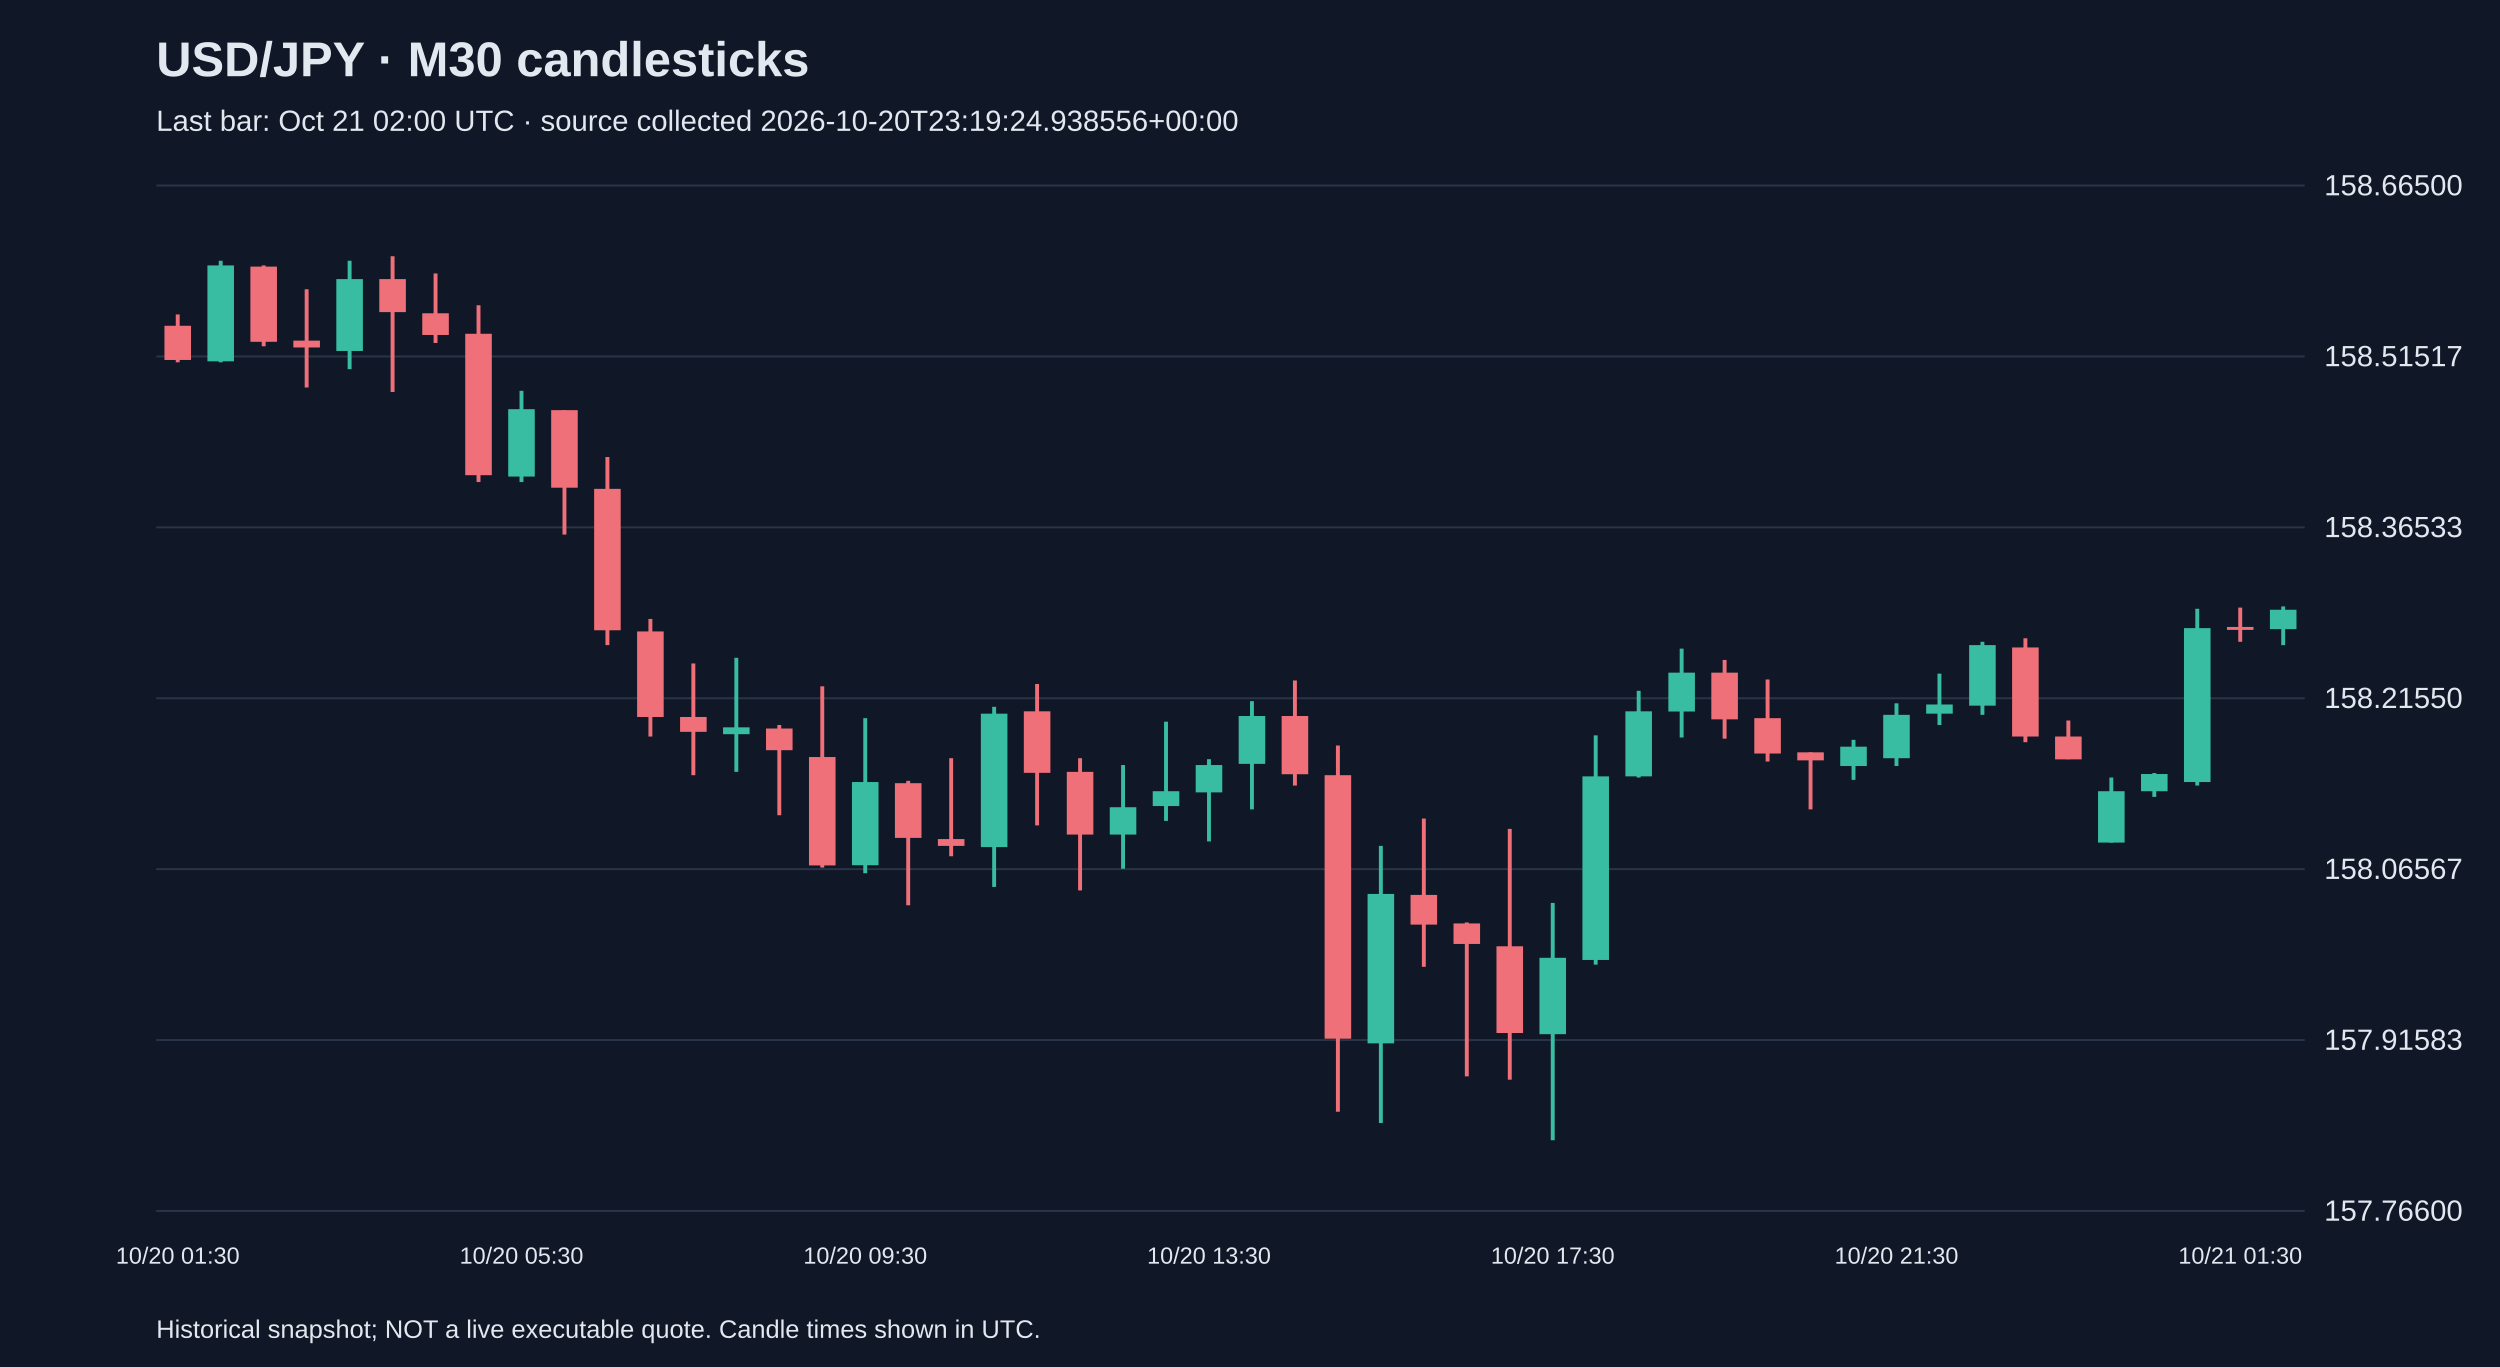
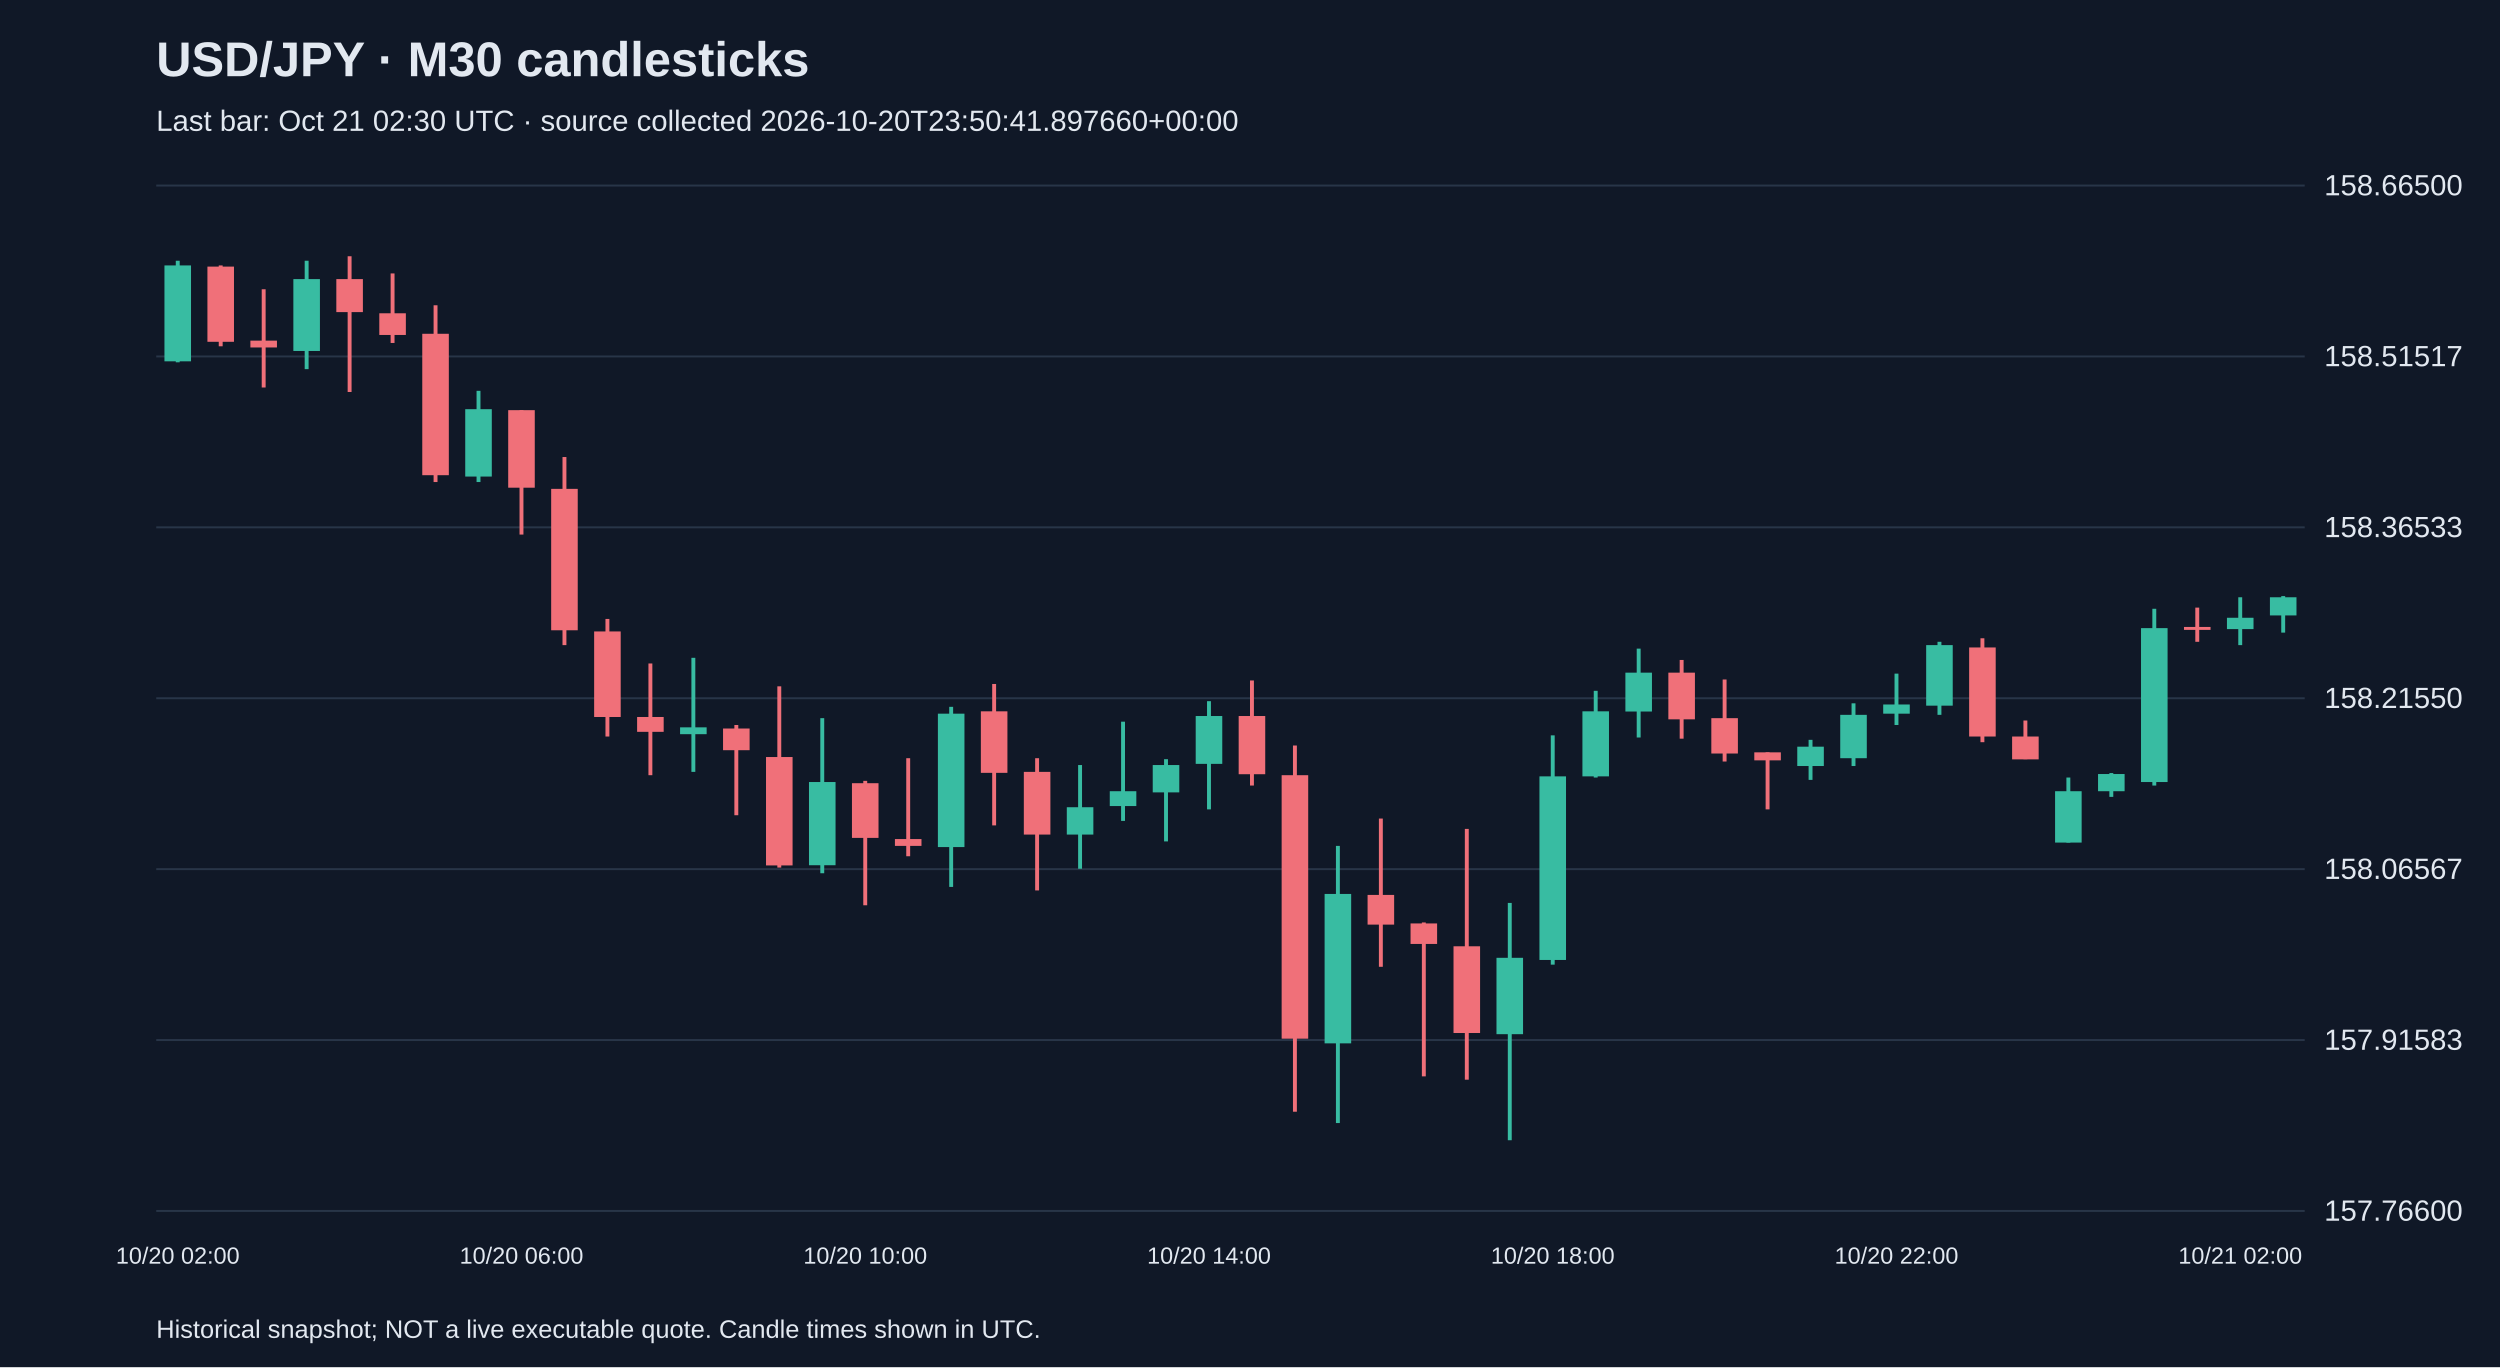
<svg xmlns="http://www.w3.org/2000/svg" viewBox="0 0 1280 700">
  <rect width="100%" height="100%" fill="#101827" />
  <style>text{font-family:Arial,sans-serif;fill:#e2e8f0}</style>
  <text x="80" y="39" font-size="25" font-weight="bold">USD/JPY · M30 candlesticks</text>
-   <text x="80" y="67" font-size="15" fill="#a6b1c5">Last bar: Oct 21 02:00 UTC · source collected 2026-10-20T23:19:24.938556+00:00</text>
+   <text x="80" y="67" font-size="15" fill="#a6b1c5">Last bar: Oct 21 02:30 UTC · source collected 2026-10-20T23:50:41.897660+00:00</text>
  <line x1="80" y1="620.0" x2="1180" y2="620.0" stroke="#283548" />
  <text x="1190" y="625.0" font-size="15">157.76600</text>
  <line x1="80" y1="532.5" x2="1180" y2="532.5" stroke="#283548" />
  <text x="1190" y="537.5" font-size="15">157.91583</text>
  <line x1="80" y1="445.0" x2="1180" y2="445.0" stroke="#283548" />
  <text x="1190" y="450.0" font-size="15">158.06567</text>
  <line x1="80" y1="357.5" x2="1180" y2="357.5" stroke="#283548" />
  <text x="1190" y="362.5" font-size="15">158.21550</text>
  <line x1="80" y1="270.0" x2="1180" y2="270.0" stroke="#283548" />
  <text x="1190" y="275.0" font-size="15">158.36533</text>
  <line x1="80" y1="182.5" x2="1180" y2="182.5" stroke="#283548" />
  <text x="1190" y="187.5" font-size="15">158.51517</text>
  <line x1="80" y1="95.0" x2="1180" y2="95.0" stroke="#283548" />
  <text x="1190" y="100.0" font-size="15">158.66500</text>
-   <line x1="91.0" y1="161.0" x2="91.0" y2="185.5" stroke="#f07079" stroke-width="2" />
-   <rect x="84.2" y="166.8" width="13.6" height="17.5" fill="#f07079" />
-   <text x="91.0" y="647" text-anchor="middle" font-size="12">10/20 01:30</text>
-   <line x1="113.0" y1="133.5" x2="113.0" y2="185.5" stroke="#38bca2" stroke-width="2" />
-   <rect x="106.2" y="135.9" width="13.6" height="49.1" fill="#38bca2" />
-   <line x1="135.0" y1="135.9" x2="135.0" y2="177.3" stroke="#f07079" stroke-width="2" />
-   <rect x="128.2" y="136.5" width="13.6" height="38.5" fill="#f07079" />
-   <line x1="157.0" y1="148.1" x2="157.0" y2="198.4" stroke="#f07079" stroke-width="2" />
-   <rect x="150.2" y="174.4" width="13.6" height="3.5" fill="#f07079" />
-   <line x1="179.0" y1="133.5" x2="179.0" y2="189.0" stroke="#38bca2" stroke-width="2" />
-   <rect x="172.2" y="142.9" width="13.6" height="36.8" fill="#38bca2" />
-   <line x1="201.0" y1="131.2" x2="201.0" y2="200.7" stroke="#f07079" stroke-width="2" />
-   <rect x="194.2" y="142.9" width="13.6" height="16.9" fill="#f07079" />
-   <line x1="223.0" y1="140.0" x2="223.0" y2="175.6" stroke="#f07079" stroke-width="2" />
-   <rect x="216.2" y="160.4" width="13.6" height="11.1" fill="#f07079" />
-   <line x1="245.0" y1="156.3" x2="245.0" y2="246.8" stroke="#f07079" stroke-width="2" />
-   <rect x="238.2" y="170.9" width="13.6" height="72.4" fill="#f07079" />
-   <line x1="267.0" y1="200.1" x2="267.0" y2="246.8" stroke="#38bca2" stroke-width="2" />
-   <rect x="260.2" y="209.5" width="13.6" height="34.5" fill="#38bca2" />
-   <text x="267.0" y="647" text-anchor="middle" font-size="12">10/20 05:30</text>
-   <line x1="289.0" y1="210.0" x2="289.0" y2="273.7" stroke="#f07079" stroke-width="2" />
-   <rect x="282.2" y="210.0" width="13.6" height="39.7" fill="#f07079" />
-   <line x1="311.0" y1="234.0" x2="311.0" y2="330.3" stroke="#f07079" stroke-width="2" />
-   <rect x="304.2" y="250.3" width="13.6" height="72.4" fill="#f07079" />
-   <line x1="333.0" y1="316.9" x2="333.0" y2="377.1" stroke="#f07079" stroke-width="2" />
-   <rect x="326.2" y="323.3" width="13.6" height="43.8" fill="#f07079" />
-   <line x1="355.0" y1="339.7" x2="355.0" y2="396.9" stroke="#f07079" stroke-width="2" />
-   <rect x="348.2" y="367.1" width="13.6" height="7.6" fill="#f07079" />
-   <line x1="377.0" y1="336.8" x2="377.0" y2="395.2" stroke="#38bca2" stroke-width="2" />
-   <rect x="370.2" y="372.4" width="13.6" height="3.5" fill="#38bca2" />
-   <line x1="399.0" y1="371.2" x2="399.0" y2="417.4" stroke="#f07079" stroke-width="2" />
-   <rect x="392.2" y="373.0" width="13.6" height="11.1" fill="#f07079" />
-   <line x1="421.0" y1="351.4" x2="421.0" y2="444.2" stroke="#f07079" stroke-width="2" />
-   <rect x="414.2" y="387.6" width="13.6" height="55.5" fill="#f07079" />
-   <line x1="443.0" y1="367.7" x2="443.0" y2="447.1" stroke="#38bca2" stroke-width="2" />
-   <rect x="436.2" y="400.4" width="13.6" height="42.6" fill="#38bca2" />
-   <text x="443.0" y="647" text-anchor="middle" font-size="12">10/20 09:30</text>
-   <line x1="465.0" y1="399.8" x2="465.0" y2="463.5" stroke="#f07079" stroke-width="2" />
-   <rect x="458.2" y="401.0" width="13.6" height="28.0" fill="#f07079" />
-   <line x1="487.0" y1="388.2" x2="487.0" y2="438.4" stroke="#f07079" stroke-width="2" />
-   <rect x="480.2" y="429.6" width="13.6" height="3.5" fill="#f07079" />
-   <line x1="509.0" y1="361.9" x2="509.0" y2="454.1" stroke="#38bca2" stroke-width="2" />
-   <rect x="502.2" y="365.4" width="13.6" height="68.3" fill="#38bca2" />
-   <line x1="531.0" y1="350.2" x2="531.0" y2="422.6" stroke="#f07079" stroke-width="2" />
-   <rect x="524.2" y="364.2" width="13.6" height="31.5" fill="#f07079" />
-   <line x1="553.0" y1="388.2" x2="553.0" y2="455.9" stroke="#f07079" stroke-width="2" />
-   <rect x="546.2" y="395.2" width="13.6" height="32.1" fill="#f07079" />
-   <line x1="575.0" y1="391.7" x2="575.0" y2="444.8" stroke="#38bca2" stroke-width="2" />
-   <rect x="568.2" y="413.3" width="13.6" height="14.0" fill="#38bca2" />
-   <line x1="597.0" y1="369.5" x2="597.0" y2="420.3" stroke="#38bca2" stroke-width="2" />
-   <rect x="590.2" y="405.1" width="13.6" height="7.6" fill="#38bca2" />
-   <line x1="619.0" y1="388.7" x2="619.0" y2="430.8" stroke="#38bca2" stroke-width="2" />
-   <rect x="612.2" y="391.7" width="13.6" height="14.0" fill="#38bca2" />
-   <text x="619.0" y="647" text-anchor="middle" font-size="12">10/20 13:30</text>
-   <line x1="641.0" y1="359.0" x2="641.0" y2="414.4" stroke="#38bca2" stroke-width="2" />
-   <rect x="634.2" y="366.6" width="13.6" height="24.5" fill="#38bca2" />
-   <line x1="663.0" y1="348.4" x2="663.0" y2="402.2" stroke="#f07079" stroke-width="2" />
-   <rect x="656.2" y="366.6" width="13.6" height="29.8" fill="#f07079" />
-   <line x1="685.0" y1="381.7" x2="685.0" y2="569.2" stroke="#f07079" stroke-width="2" />
-   <rect x="678.2" y="396.9" width="13.6" height="134.9" fill="#f07079" />
-   <line x1="707.0" y1="433.1" x2="707.0" y2="575.0" stroke="#38bca2" stroke-width="2" />
-   <rect x="700.2" y="457.7" width="13.6" height="76.5" fill="#38bca2" />
-   <line x1="729.0" y1="419.1" x2="729.0" y2="495.0" stroke="#f07079" stroke-width="2" />
-   <rect x="722.2" y="458.2" width="13.6" height="15.2" fill="#f07079" />
-   <line x1="751.0" y1="472.3" x2="751.0" y2="551.1" stroke="#f07079" stroke-width="2" />
-   <rect x="744.2" y="472.8" width="13.6" height="10.5" fill="#f07079" />
-   <line x1="773.0" y1="424.4" x2="773.0" y2="552.8" stroke="#f07079" stroke-width="2" />
-   <rect x="766.2" y="484.5" width="13.6" height="44.4" fill="#f07079" />
-   <line x1="795.0" y1="462.3" x2="795.0" y2="583.8" stroke="#38bca2" stroke-width="2" />
-   <rect x="788.2" y="490.4" width="13.6" height="39.1" fill="#38bca2" />
-   <text x="795.0" y="647" text-anchor="middle" font-size="12">10/20 17:30</text>
-   <line x1="817.0" y1="376.5" x2="817.0" y2="493.9" stroke="#38bca2" stroke-width="2" />
-   <rect x="810.2" y="397.5" width="13.6" height="94.0" fill="#38bca2" />
-   <line x1="839.0" y1="353.7" x2="839.0" y2="398.1" stroke="#38bca2" stroke-width="2" />
-   <rect x="832.2" y="364.2" width="13.6" height="33.3" fill="#38bca2" />
-   <line x1="861.0" y1="332.1" x2="861.0" y2="377.6" stroke="#38bca2" stroke-width="2" />
-   <rect x="854.2" y="344.4" width="13.6" height="19.9" fill="#38bca2" />
-   <line x1="883.0" y1="337.9" x2="883.0" y2="378.2" stroke="#f07079" stroke-width="2" />
-   <rect x="876.2" y="344.4" width="13.6" height="23.9" fill="#f07079" />
-   <line x1="905.0" y1="347.9" x2="905.0" y2="389.9" stroke="#f07079" stroke-width="2" />
-   <rect x="898.2" y="367.7" width="13.6" height="18.1" fill="#f07079" />
-   <line x1="927.0" y1="385.2" x2="927.0" y2="414.4" stroke="#f07079" stroke-width="2" />
-   <rect x="920.2" y="385.2" width="13.6" height="4.1" fill="#f07079" />
-   <line x1="949.0" y1="378.8" x2="949.0" y2="399.3" stroke="#38bca2" stroke-width="2" />
-   <rect x="942.2" y="382.3" width="13.6" height="9.9" fill="#38bca2" />
-   <line x1="971.0" y1="360.1" x2="971.0" y2="392.2" stroke="#38bca2" stroke-width="2" />
-   <rect x="964.2" y="366.0" width="13.6" height="22.2" fill="#38bca2" />
-   <text x="971.0" y="647" text-anchor="middle" font-size="12">10/20 21:30</text>
-   <line x1="993.0" y1="344.9" x2="993.0" y2="371.2" stroke="#38bca2" stroke-width="2" />
-   <rect x="986.2" y="360.7" width="13.6" height="4.7" fill="#38bca2" />
-   <line x1="1015.0" y1="328.6" x2="1015.0" y2="366.0" stroke="#38bca2" stroke-width="2" />
-   <rect x="1008.2" y="330.3" width="13.6" height="31.0" fill="#38bca2" />
-   <line x1="1037.0" y1="326.8" x2="1037.0" y2="380.0" stroke="#f07079" stroke-width="2" />
-   <rect x="1030.2" y="331.5" width="13.6" height="45.6" fill="#f07079" />
-   <line x1="1059.0" y1="368.9" x2="1059.0" y2="388.7" stroke="#f07079" stroke-width="2" />
-   <rect x="1052.2" y="377.1" width="13.6" height="11.7" fill="#f07079" />
-   <line x1="1081.0" y1="398.1" x2="1081.0" y2="431.4" stroke="#38bca2" stroke-width="2" />
-   <rect x="1074.2" y="405.1" width="13.6" height="26.3" fill="#38bca2" />
-   <line x1="1103.0" y1="395.8" x2="1103.0" y2="408.0" stroke="#38bca2" stroke-width="2" />
-   <rect x="1096.2" y="396.3" width="13.6" height="8.8" fill="#38bca2" />
-   <line x1="1125.0" y1="311.7" x2="1125.0" y2="402.2" stroke="#38bca2" stroke-width="2" />
-   <rect x="1118.2" y="321.6" width="13.6" height="78.8" fill="#38bca2" />
-   <line x1="1147.0" y1="311.1" x2="1147.0" y2="328.6" stroke="#f07079" stroke-width="2" />
-   <rect x="1140.2" y="321.0" width="13.6" height="1.5" fill="#f07079" />
-   <text x="1147.0" y="647" text-anchor="middle" font-size="12">10/21 01:30</text>
-   <line x1="1169.0" y1="310.5" x2="1169.0" y2="330.3" stroke="#38bca2" stroke-width="2" />
-   <rect x="1162.2" y="312.2" width="13.6" height="9.9" fill="#38bca2" />
+   <line x1="91.0" y1="133.5" x2="91.0" y2="185.5" stroke="#38bca2" stroke-width="2" />
+   <rect x="84.2" y="135.9" width="13.6" height="49.1" fill="#38bca2" />
+   <text x="91.0" y="647" text-anchor="middle" font-size="12">10/20 02:00</text>
+   <line x1="113.0" y1="135.9" x2="113.0" y2="177.3" stroke="#f07079" stroke-width="2" />
+   <rect x="106.2" y="136.5" width="13.6" height="38.5" fill="#f07079" />
+   <line x1="135.0" y1="148.1" x2="135.0" y2="198.4" stroke="#f07079" stroke-width="2" />
+   <rect x="128.2" y="174.4" width="13.6" height="3.5" fill="#f07079" />
+   <line x1="157.0" y1="133.5" x2="157.0" y2="189.0" stroke="#38bca2" stroke-width="2" />
+   <rect x="150.2" y="142.9" width="13.6" height="36.8" fill="#38bca2" />
+   <line x1="179.0" y1="131.2" x2="179.0" y2="200.7" stroke="#f07079" stroke-width="2" />
+   <rect x="172.2" y="142.9" width="13.6" height="16.9" fill="#f07079" />
+   <line x1="201.0" y1="140.0" x2="201.0" y2="175.6" stroke="#f07079" stroke-width="2" />
+   <rect x="194.2" y="160.4" width="13.6" height="11.1" fill="#f07079" />
+   <line x1="223.0" y1="156.3" x2="223.0" y2="246.8" stroke="#f07079" stroke-width="2" />
+   <rect x="216.2" y="170.9" width="13.6" height="72.4" fill="#f07079" />
+   <line x1="245.0" y1="200.1" x2="245.0" y2="246.8" stroke="#38bca2" stroke-width="2" />
+   <rect x="238.2" y="209.5" width="13.6" height="34.5" fill="#38bca2" />
+   <line x1="267.0" y1="210.0" x2="267.0" y2="273.7" stroke="#f07079" stroke-width="2" />
+   <rect x="260.2" y="210.0" width="13.6" height="39.7" fill="#f07079" />
+   <text x="267.0" y="647" text-anchor="middle" font-size="12">10/20 06:00</text>
+   <line x1="289.0" y1="234.0" x2="289.0" y2="330.3" stroke="#f07079" stroke-width="2" />
+   <rect x="282.2" y="250.3" width="13.6" height="72.4" fill="#f07079" />
+   <line x1="311.0" y1="316.9" x2="311.0" y2="377.1" stroke="#f07079" stroke-width="2" />
+   <rect x="304.2" y="323.3" width="13.6" height="43.8" fill="#f07079" />
+   <line x1="333.0" y1="339.7" x2="333.0" y2="396.9" stroke="#f07079" stroke-width="2" />
+   <rect x="326.2" y="367.1" width="13.6" height="7.6" fill="#f07079" />
+   <line x1="355.0" y1="336.8" x2="355.0" y2="395.2" stroke="#38bca2" stroke-width="2" />
+   <rect x="348.2" y="372.4" width="13.6" height="3.5" fill="#38bca2" />
+   <line x1="377.0" y1="371.2" x2="377.0" y2="417.4" stroke="#f07079" stroke-width="2" />
+   <rect x="370.2" y="373.0" width="13.6" height="11.1" fill="#f07079" />
+   <line x1="399.0" y1="351.4" x2="399.0" y2="444.2" stroke="#f07079" stroke-width="2" />
+   <rect x="392.2" y="387.6" width="13.6" height="55.5" fill="#f07079" />
+   <line x1="421.0" y1="367.7" x2="421.0" y2="447.1" stroke="#38bca2" stroke-width="2" />
+   <rect x="414.2" y="400.4" width="13.6" height="42.6" fill="#38bca2" />
+   <line x1="443.0" y1="399.8" x2="443.0" y2="463.5" stroke="#f07079" stroke-width="2" />
+   <rect x="436.2" y="401.0" width="13.6" height="28.0" fill="#f07079" />
+   <text x="443.0" y="647" text-anchor="middle" font-size="12">10/20 10:00</text>
+   <line x1="465.0" y1="388.2" x2="465.0" y2="438.4" stroke="#f07079" stroke-width="2" />
+   <rect x="458.2" y="429.6" width="13.6" height="3.5" fill="#f07079" />
+   <line x1="487.0" y1="361.9" x2="487.0" y2="454.1" stroke="#38bca2" stroke-width="2" />
+   <rect x="480.2" y="365.4" width="13.6" height="68.3" fill="#38bca2" />
+   <line x1="509.0" y1="350.2" x2="509.0" y2="422.6" stroke="#f07079" stroke-width="2" />
+   <rect x="502.2" y="364.2" width="13.6" height="31.5" fill="#f07079" />
+   <line x1="531.0" y1="388.2" x2="531.0" y2="455.9" stroke="#f07079" stroke-width="2" />
+   <rect x="524.2" y="395.2" width="13.6" height="32.1" fill="#f07079" />
+   <line x1="553.0" y1="391.7" x2="553.0" y2="444.8" stroke="#38bca2" stroke-width="2" />
+   <rect x="546.2" y="413.3" width="13.6" height="14.0" fill="#38bca2" />
+   <line x1="575.0" y1="369.5" x2="575.0" y2="420.3" stroke="#38bca2" stroke-width="2" />
+   <rect x="568.2" y="405.1" width="13.6" height="7.6" fill="#38bca2" />
+   <line x1="597.0" y1="388.7" x2="597.0" y2="430.8" stroke="#38bca2" stroke-width="2" />
+   <rect x="590.2" y="391.7" width="13.6" height="14.0" fill="#38bca2" />
+   <line x1="619.0" y1="359.0" x2="619.0" y2="414.4" stroke="#38bca2" stroke-width="2" />
+   <rect x="612.2" y="366.6" width="13.6" height="24.5" fill="#38bca2" />
+   <text x="619.0" y="647" text-anchor="middle" font-size="12">10/20 14:00</text>
+   <line x1="641.0" y1="348.4" x2="641.0" y2="402.2" stroke="#f07079" stroke-width="2" />
+   <rect x="634.2" y="366.6" width="13.6" height="29.8" fill="#f07079" />
+   <line x1="663.0" y1="381.7" x2="663.0" y2="569.2" stroke="#f07079" stroke-width="2" />
+   <rect x="656.2" y="396.9" width="13.6" height="134.9" fill="#f07079" />
+   <line x1="685.0" y1="433.1" x2="685.0" y2="575.0" stroke="#38bca2" stroke-width="2" />
+   <rect x="678.2" y="457.7" width="13.6" height="76.5" fill="#38bca2" />
+   <line x1="707.0" y1="419.1" x2="707.0" y2="495.0" stroke="#f07079" stroke-width="2" />
+   <rect x="700.2" y="458.2" width="13.6" height="15.2" fill="#f07079" />
+   <line x1="729.0" y1="472.3" x2="729.0" y2="551.1" stroke="#f07079" stroke-width="2" />
+   <rect x="722.2" y="472.8" width="13.6" height="10.5" fill="#f07079" />
+   <line x1="751.0" y1="424.4" x2="751.0" y2="552.8" stroke="#f07079" stroke-width="2" />
+   <rect x="744.2" y="484.5" width="13.6" height="44.4" fill="#f07079" />
+   <line x1="773.0" y1="462.3" x2="773.0" y2="583.8" stroke="#38bca2" stroke-width="2" />
+   <rect x="766.2" y="490.4" width="13.6" height="39.1" fill="#38bca2" />
+   <line x1="795.0" y1="376.5" x2="795.0" y2="493.9" stroke="#38bca2" stroke-width="2" />
+   <rect x="788.2" y="397.5" width="13.6" height="94.0" fill="#38bca2" />
+   <text x="795.0" y="647" text-anchor="middle" font-size="12">10/20 18:00</text>
+   <line x1="817.0" y1="353.7" x2="817.0" y2="398.1" stroke="#38bca2" stroke-width="2" />
+   <rect x="810.2" y="364.2" width="13.6" height="33.3" fill="#38bca2" />
+   <line x1="839.0" y1="332.1" x2="839.0" y2="377.6" stroke="#38bca2" stroke-width="2" />
+   <rect x="832.2" y="344.4" width="13.6" height="19.9" fill="#38bca2" />
+   <line x1="861.0" y1="337.9" x2="861.0" y2="378.2" stroke="#f07079" stroke-width="2" />
+   <rect x="854.2" y="344.4" width="13.6" height="23.9" fill="#f07079" />
+   <line x1="883.0" y1="347.9" x2="883.0" y2="389.9" stroke="#f07079" stroke-width="2" />
+   <rect x="876.2" y="367.7" width="13.6" height="18.1" fill="#f07079" />
+   <line x1="905.0" y1="385.2" x2="905.0" y2="414.4" stroke="#f07079" stroke-width="2" />
+   <rect x="898.2" y="385.2" width="13.6" height="4.1" fill="#f07079" />
+   <line x1="927.0" y1="378.8" x2="927.0" y2="399.3" stroke="#38bca2" stroke-width="2" />
+   <rect x="920.2" y="382.3" width="13.6" height="9.9" fill="#38bca2" />
+   <line x1="949.0" y1="360.1" x2="949.0" y2="392.2" stroke="#38bca2" stroke-width="2" />
+   <rect x="942.2" y="366.0" width="13.6" height="22.2" fill="#38bca2" />
+   <line x1="971.0" y1="344.9" x2="971.0" y2="371.2" stroke="#38bca2" stroke-width="2" />
+   <rect x="964.2" y="360.7" width="13.6" height="4.7" fill="#38bca2" />
+   <text x="971.0" y="647" text-anchor="middle" font-size="12">10/20 22:00</text>
+   <line x1="993.0" y1="328.6" x2="993.0" y2="366.0" stroke="#38bca2" stroke-width="2" />
+   <rect x="986.2" y="330.3" width="13.6" height="31.0" fill="#38bca2" />
+   <line x1="1015.0" y1="326.8" x2="1015.0" y2="380.0" stroke="#f07079" stroke-width="2" />
+   <rect x="1008.2" y="331.5" width="13.6" height="45.6" fill="#f07079" />
+   <line x1="1037.0" y1="368.9" x2="1037.0" y2="388.7" stroke="#f07079" stroke-width="2" />
+   <rect x="1030.2" y="377.1" width="13.6" height="11.7" fill="#f07079" />
+   <line x1="1059.0" y1="398.1" x2="1059.0" y2="431.4" stroke="#38bca2" stroke-width="2" />
+   <rect x="1052.2" y="405.1" width="13.6" height="26.3" fill="#38bca2" />
+   <line x1="1081.0" y1="395.8" x2="1081.0" y2="408.0" stroke="#38bca2" stroke-width="2" />
+   <rect x="1074.2" y="396.3" width="13.6" height="8.8" fill="#38bca2" />
+   <line x1="1103.0" y1="311.7" x2="1103.0" y2="402.2" stroke="#38bca2" stroke-width="2" />
+   <rect x="1096.2" y="321.6" width="13.6" height="78.8" fill="#38bca2" />
+   <line x1="1125.0" y1="311.1" x2="1125.0" y2="328.6" stroke="#f07079" stroke-width="2" />
+   <rect x="1118.2" y="321.0" width="13.6" height="1.5" fill="#f07079" />
+   <line x1="1147.0" y1="305.8" x2="1147.0" y2="330.3" stroke="#38bca2" stroke-width="2" />
+   <rect x="1140.2" y="316.3" width="13.6" height="5.8" fill="#38bca2" />
+   <text x="1147.0" y="647" text-anchor="middle" font-size="12">10/21 02:00</text>
+   <line x1="1169.0" y1="305.2" x2="1169.0" y2="323.9" stroke="#38bca2" stroke-width="2" />
+   <rect x="1162.2" y="305.8" width="13.6" height="9.3" fill="#38bca2" />
  <text x="80" y="685" font-size="13">Historical snapshot; NOT a live executable quote. Candle times shown in UTC.</text>
</svg>
